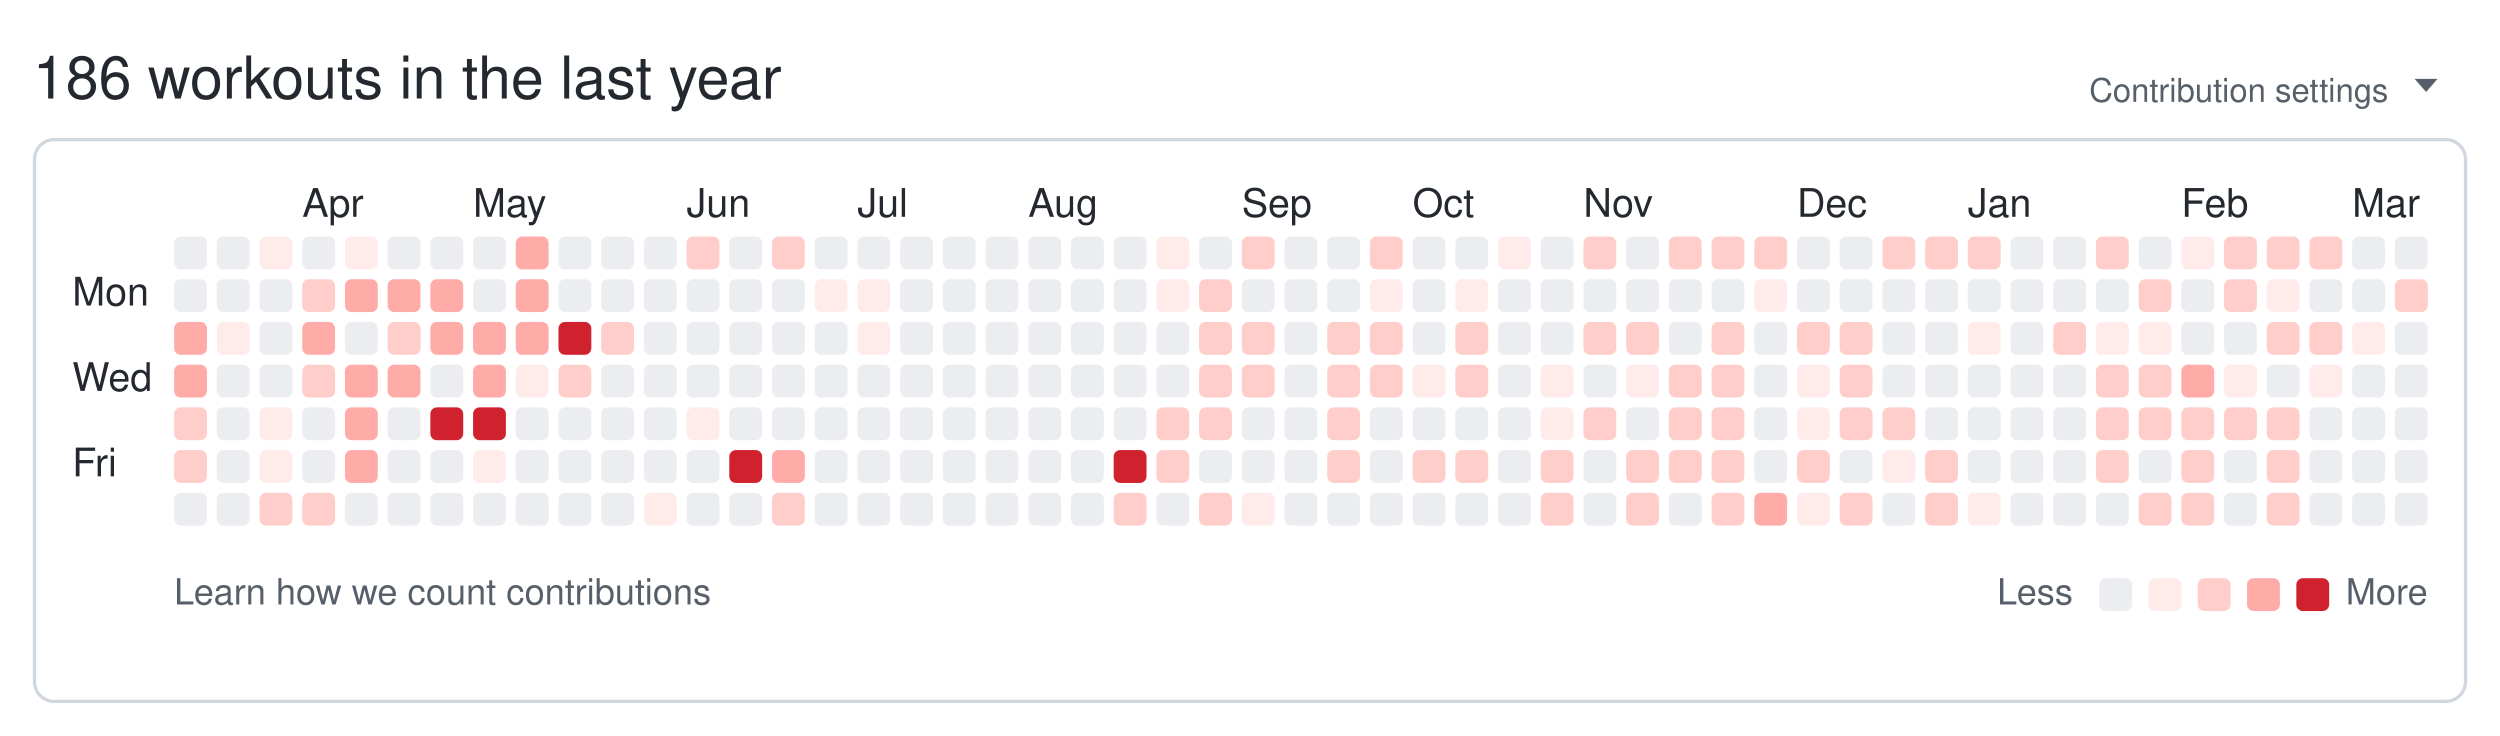
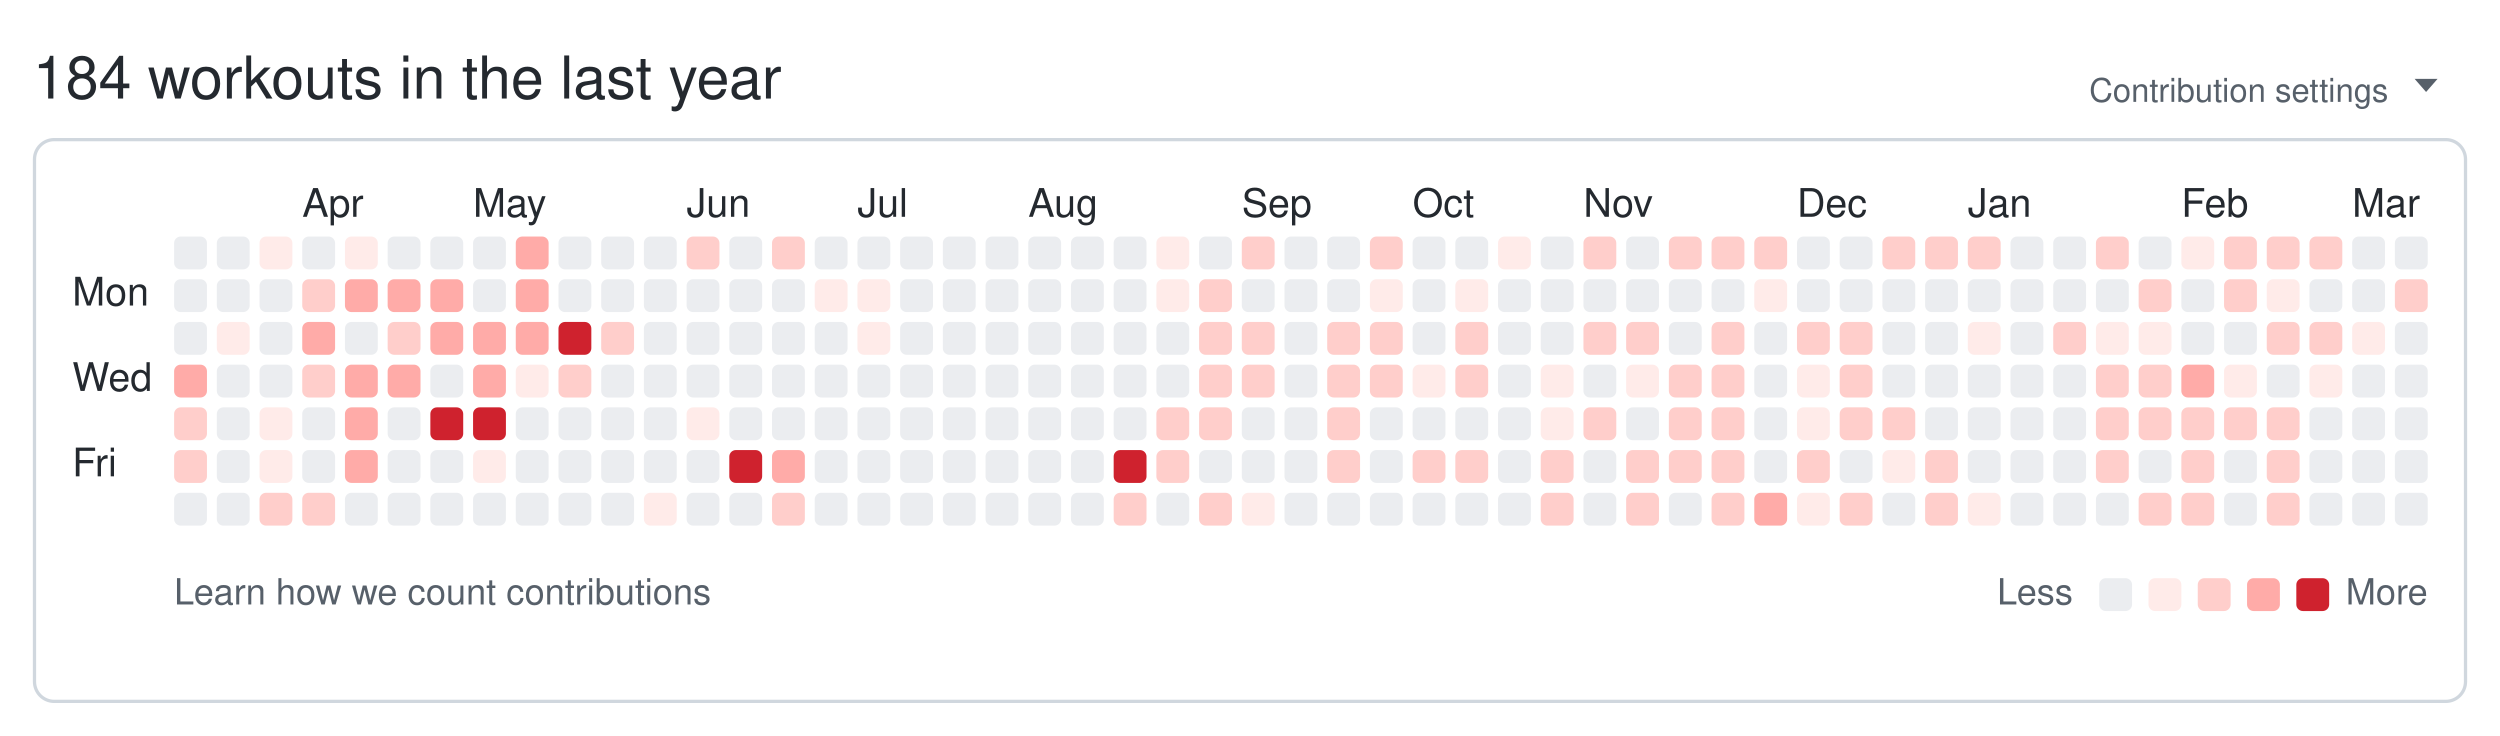
<svg xmlns="http://www.w3.org/2000/svg" width="761" height="224" viewBox="0 0 761 224" role="img" aria-labelledby="git-big-title">
-   <text class="summary" x="10" y="30" fill="#24292f" font-size="18" font-family="-apple-system,BlinkMacSystemFont,Segoe UI,Helvetica,Arial,sans-serif">186 workouts in the last year</text>
+   <text class="summary" x="10" y="30" fill="#24292f" font-size="18" font-family="-apple-system,BlinkMacSystemFont,Segoe UI,Helvetica,Arial,sans-serif">184 workouts in the last year</text>
  <text class="settings" x="727" y="31" text-anchor="end" fill="#57606a" font-size="10" font-family="-apple-system,BlinkMacSystemFont,Segoe UI,Helvetica,Arial,sans-serif">Contribution settings</text>
  <path class="settings-caret" d="M0 0h7l-3.5 4z" fill="#57606a" transform="translate(735,24)" />
  <rect class="card" x="10.5" y="42.5" width="740" height="171" rx="6" ry="6" fill="none" stroke="#d0d7de" />
  <text class="month" x="92" y="66" fill="#24292f" font-size="12" font-family="-apple-system,BlinkMacSystemFont,Segoe UI,Helvetica,Arial,sans-serif">Apr</text>
  <text class="month" x="144" y="66" fill="#24292f" font-size="12" font-family="-apple-system,BlinkMacSystemFont,Segoe UI,Helvetica,Arial,sans-serif">May</text>
  <text class="month" x="209" y="66" fill="#24292f" font-size="12" font-family="-apple-system,BlinkMacSystemFont,Segoe UI,Helvetica,Arial,sans-serif">Jun</text>
  <text class="month" x="261" y="66" fill="#24292f" font-size="12" font-family="-apple-system,BlinkMacSystemFont,Segoe UI,Helvetica,Arial,sans-serif">Jul</text>
  <text class="month" x="313" y="66" fill="#24292f" font-size="12" font-family="-apple-system,BlinkMacSystemFont,Segoe UI,Helvetica,Arial,sans-serif">Aug</text>
  <text class="month" x="378" y="66" fill="#24292f" font-size="12" font-family="-apple-system,BlinkMacSystemFont,Segoe UI,Helvetica,Arial,sans-serif">Sep</text>
  <text class="month" x="430" y="66" fill="#24292f" font-size="12" font-family="-apple-system,BlinkMacSystemFont,Segoe UI,Helvetica,Arial,sans-serif">Oct</text>
  <text class="month" x="482" y="66" fill="#24292f" font-size="12" font-family="-apple-system,BlinkMacSystemFont,Segoe UI,Helvetica,Arial,sans-serif">Nov</text>
  <text class="month" x="547" y="66" fill="#24292f" font-size="12" font-family="-apple-system,BlinkMacSystemFont,Segoe UI,Helvetica,Arial,sans-serif">Dec</text>
  <text class="month" x="599" y="66" fill="#24292f" font-size="12" font-family="-apple-system,BlinkMacSystemFont,Segoe UI,Helvetica,Arial,sans-serif">Jan</text>
  <text class="month" x="664" y="66" fill="#24292f" font-size="12" font-family="-apple-system,BlinkMacSystemFont,Segoe UI,Helvetica,Arial,sans-serif">Feb</text>
  <text class="month" x="716" y="66" fill="#24292f" font-size="12" font-family="-apple-system,BlinkMacSystemFont,Segoe UI,Helvetica,Arial,sans-serif">Mar</text>
  <text class="wday" x="22" y="93" fill="#24292f" font-size="12" font-family="-apple-system,BlinkMacSystemFont,Segoe UI,Helvetica,Arial,sans-serif">Mon</text>
  <text class="wday" x="22" y="119" fill="#24292f" font-size="12" font-family="-apple-system,BlinkMacSystemFont,Segoe UI,Helvetica,Arial,sans-serif">Wed</text>
  <text class="wday" x="22" y="145" fill="#24292f" font-size="12" font-family="-apple-system,BlinkMacSystemFont,Segoe UI,Helvetica,Arial,sans-serif">Fri</text>
  <g>
    <rect class="day" width="10" height="10" x="53" y="72" rx="2" ry="2" data-date="2025-03-09" data-level="0" fill="#ebedf0" />
    <rect class="day" width="10" height="10" x="53" y="85" rx="2" ry="2" data-date="2025-03-10" data-level="0" fill="#ebedf0" />
-     <rect class="day" width="10" height="10" x="53" y="98" rx="2" ry="2" data-date="2025-03-11" data-level="3" fill="#ffaba8" />
+     <rect class="day" width="10" height="10" x="53" y="98" rx="2" ry="2" data-date="2025-03-11" data-level="0" fill="#ebedf0" />
    <rect class="day" width="10" height="10" x="53" y="111" rx="2" ry="2" data-date="2025-03-12" data-level="3" fill="#ffaba8" />
    <rect class="day" width="10" height="10" x="53" y="124" rx="2" ry="2" data-date="2025-03-13" data-level="2" fill="#ffcecb" />
    <rect class="day" width="10" height="10" x="53" y="137" rx="2" ry="2" data-date="2025-03-14" data-level="2" fill="#ffcecb" />
    <rect class="day" width="10" height="10" x="53" y="150" rx="2" ry="2" data-date="2025-03-15" data-level="0" fill="#ebedf0" />
    <rect class="day" width="10" height="10" x="66" y="72" rx="2" ry="2" data-date="2025-03-16" data-level="0" fill="#ebedf0" />
    <rect class="day" width="10" height="10" x="66" y="85" rx="2" ry="2" data-date="2025-03-17" data-level="0" fill="#ebedf0" />
    <rect class="day" width="10" height="10" x="66" y="98" rx="2" ry="2" data-date="2025-03-18" data-level="1" fill="#ffebe9" />
    <rect class="day" width="10" height="10" x="66" y="111" rx="2" ry="2" data-date="2025-03-19" data-level="0" fill="#ebedf0" />
    <rect class="day" width="10" height="10" x="66" y="124" rx="2" ry="2" data-date="2025-03-20" data-level="0" fill="#ebedf0" />
    <rect class="day" width="10" height="10" x="66" y="137" rx="2" ry="2" data-date="2025-03-21" data-level="0" fill="#ebedf0" />
    <rect class="day" width="10" height="10" x="66" y="150" rx="2" ry="2" data-date="2025-03-22" data-level="0" fill="#ebedf0" />
    <rect class="day" width="10" height="10" x="79" y="72" rx="2" ry="2" data-date="2025-03-23" data-level="1" fill="#ffebe9" />
    <rect class="day" width="10" height="10" x="79" y="85" rx="2" ry="2" data-date="2025-03-24" data-level="0" fill="#ebedf0" />
    <rect class="day" width="10" height="10" x="79" y="98" rx="2" ry="2" data-date="2025-03-25" data-level="0" fill="#ebedf0" />
    <rect class="day" width="10" height="10" x="79" y="111" rx="2" ry="2" data-date="2025-03-26" data-level="0" fill="#ebedf0" />
    <rect class="day" width="10" height="10" x="79" y="124" rx="2" ry="2" data-date="2025-03-27" data-level="1" fill="#ffebe9" />
    <rect class="day" width="10" height="10" x="79" y="137" rx="2" ry="2" data-date="2025-03-28" data-level="1" fill="#ffebe9" />
    <rect class="day" width="10" height="10" x="79" y="150" rx="2" ry="2" data-date="2025-03-29" data-level="2" fill="#ffcecb" />
    <rect class="day" width="10" height="10" x="92" y="72" rx="2" ry="2" data-date="2025-03-30" data-level="0" fill="#ebedf0" />
    <rect class="day" width="10" height="10" x="92" y="85" rx="2" ry="2" data-date="2025-03-31" data-level="2" fill="#ffcecb" />
    <rect class="day" width="10" height="10" x="92" y="98" rx="2" ry="2" data-date="2025-04-01" data-level="3" fill="#ffaba8" />
    <rect class="day" width="10" height="10" x="92" y="111" rx="2" ry="2" data-date="2025-04-02" data-level="2" fill="#ffcecb" />
    <rect class="day" width="10" height="10" x="92" y="124" rx="2" ry="2" data-date="2025-04-03" data-level="0" fill="#ebedf0" />
    <rect class="day" width="10" height="10" x="92" y="137" rx="2" ry="2" data-date="2025-04-04" data-level="0" fill="#ebedf0" />
    <rect class="day" width="10" height="10" x="92" y="150" rx="2" ry="2" data-date="2025-04-05" data-level="2" fill="#ffcecb" />
    <rect class="day" width="10" height="10" x="105" y="72" rx="2" ry="2" data-date="2025-04-06" data-level="1" fill="#ffebe9" />
    <rect class="day" width="10" height="10" x="105" y="85" rx="2" ry="2" data-date="2025-04-07" data-level="3" fill="#ffaba8" />
    <rect class="day" width="10" height="10" x="105" y="98" rx="2" ry="2" data-date="2025-04-08" data-level="0" fill="#ebedf0" />
    <rect class="day" width="10" height="10" x="105" y="111" rx="2" ry="2" data-date="2025-04-09" data-level="3" fill="#ffaba8" />
    <rect class="day" width="10" height="10" x="105" y="124" rx="2" ry="2" data-date="2025-04-10" data-level="3" fill="#ffaba8" />
    <rect class="day" width="10" height="10" x="105" y="137" rx="2" ry="2" data-date="2025-04-11" data-level="3" fill="#ffaba8" />
    <rect class="day" width="10" height="10" x="105" y="150" rx="2" ry="2" data-date="2025-04-12" data-level="0" fill="#ebedf0" />
    <rect class="day" width="10" height="10" x="118" y="72" rx="2" ry="2" data-date="2025-04-13" data-level="0" fill="#ebedf0" />
    <rect class="day" width="10" height="10" x="118" y="85" rx="2" ry="2" data-date="2025-04-14" data-level="3" fill="#ffaba8" />
    <rect class="day" width="10" height="10" x="118" y="98" rx="2" ry="2" data-date="2025-04-15" data-level="2" fill="#ffcecb" />
    <rect class="day" width="10" height="10" x="118" y="111" rx="2" ry="2" data-date="2025-04-16" data-level="3" fill="#ffaba8" />
    <rect class="day" width="10" height="10" x="118" y="124" rx="2" ry="2" data-date="2025-04-17" data-level="0" fill="#ebedf0" />
    <rect class="day" width="10" height="10" x="118" y="137" rx="2" ry="2" data-date="2025-04-18" data-level="0" fill="#ebedf0" />
    <rect class="day" width="10" height="10" x="118" y="150" rx="2" ry="2" data-date="2025-04-19" data-level="0" fill="#ebedf0" />
    <rect class="day" width="10" height="10" x="131" y="72" rx="2" ry="2" data-date="2025-04-20" data-level="0" fill="#ebedf0" />
    <rect class="day" width="10" height="10" x="131" y="85" rx="2" ry="2" data-date="2025-04-21" data-level="3" fill="#ffaba8" />
    <rect class="day" width="10" height="10" x="131" y="98" rx="2" ry="2" data-date="2025-04-22" data-level="3" fill="#ffaba8" />
    <rect class="day" width="10" height="10" x="131" y="111" rx="2" ry="2" data-date="2025-04-23" data-level="0" fill="#ebedf0" />
    <rect class="day" width="10" height="10" x="131" y="124" rx="2" ry="2" data-date="2025-04-24" data-level="4" fill="#cf222e" />
    <rect class="day" width="10" height="10" x="131" y="137" rx="2" ry="2" data-date="2025-04-25" data-level="0" fill="#ebedf0" />
    <rect class="day" width="10" height="10" x="131" y="150" rx="2" ry="2" data-date="2025-04-26" data-level="0" fill="#ebedf0" />
    <rect class="day" width="10" height="10" x="144" y="72" rx="2" ry="2" data-date="2025-04-27" data-level="0" fill="#ebedf0" />
    <rect class="day" width="10" height="10" x="144" y="85" rx="2" ry="2" data-date="2025-04-28" data-level="0" fill="#ebedf0" />
    <rect class="day" width="10" height="10" x="144" y="98" rx="2" ry="2" data-date="2025-04-29" data-level="3" fill="#ffaba8" />
    <rect class="day" width="10" height="10" x="144" y="111" rx="2" ry="2" data-date="2025-04-30" data-level="3" fill="#ffaba8" />
    <rect class="day" width="10" height="10" x="144" y="124" rx="2" ry="2" data-date="2025-05-01" data-level="4" fill="#cf222e" />
    <rect class="day" width="10" height="10" x="144" y="137" rx="2" ry="2" data-date="2025-05-02" data-level="1" fill="#ffebe9" />
    <rect class="day" width="10" height="10" x="144" y="150" rx="2" ry="2" data-date="2025-05-03" data-level="0" fill="#ebedf0" />
    <rect class="day" width="10" height="10" x="157" y="72" rx="2" ry="2" data-date="2025-05-04" data-level="3" fill="#ffaba8" />
    <rect class="day" width="10" height="10" x="157" y="85" rx="2" ry="2" data-date="2025-05-05" data-level="3" fill="#ffaba8" />
    <rect class="day" width="10" height="10" x="157" y="98" rx="2" ry="2" data-date="2025-05-06" data-level="3" fill="#ffaba8" />
    <rect class="day" width="10" height="10" x="157" y="111" rx="2" ry="2" data-date="2025-05-07" data-level="1" fill="#ffebe9" />
    <rect class="day" width="10" height="10" x="157" y="124" rx="2" ry="2" data-date="2025-05-08" data-level="0" fill="#ebedf0" />
    <rect class="day" width="10" height="10" x="157" y="137" rx="2" ry="2" data-date="2025-05-09" data-level="0" fill="#ebedf0" />
    <rect class="day" width="10" height="10" x="157" y="150" rx="2" ry="2" data-date="2025-05-10" data-level="0" fill="#ebedf0" />
    <rect class="day" width="10" height="10" x="170" y="72" rx="2" ry="2" data-date="2025-05-11" data-level="0" fill="#ebedf0" />
    <rect class="day" width="10" height="10" x="170" y="85" rx="2" ry="2" data-date="2025-05-12" data-level="0" fill="#ebedf0" />
    <rect class="day" width="10" height="10" x="170" y="98" rx="2" ry="2" data-date="2025-05-13" data-level="4" fill="#cf222e" />
    <rect class="day" width="10" height="10" x="170" y="111" rx="2" ry="2" data-date="2025-05-14" data-level="2" fill="#ffcecb" />
    <rect class="day" width="10" height="10" x="170" y="124" rx="2" ry="2" data-date="2025-05-15" data-level="0" fill="#ebedf0" />
    <rect class="day" width="10" height="10" x="170" y="137" rx="2" ry="2" data-date="2025-05-16" data-level="0" fill="#ebedf0" />
    <rect class="day" width="10" height="10" x="170" y="150" rx="2" ry="2" data-date="2025-05-17" data-level="0" fill="#ebedf0" />
    <rect class="day" width="10" height="10" x="183" y="72" rx="2" ry="2" data-date="2025-05-18" data-level="0" fill="#ebedf0" />
    <rect class="day" width="10" height="10" x="183" y="85" rx="2" ry="2" data-date="2025-05-19" data-level="0" fill="#ebedf0" />
    <rect class="day" width="10" height="10" x="183" y="98" rx="2" ry="2" data-date="2025-05-20" data-level="2" fill="#ffcecb" />
    <rect class="day" width="10" height="10" x="183" y="111" rx="2" ry="2" data-date="2025-05-21" data-level="0" fill="#ebedf0" />
    <rect class="day" width="10" height="10" x="183" y="124" rx="2" ry="2" data-date="2025-05-22" data-level="0" fill="#ebedf0" />
    <rect class="day" width="10" height="10" x="183" y="137" rx="2" ry="2" data-date="2025-05-23" data-level="0" fill="#ebedf0" />
    <rect class="day" width="10" height="10" x="183" y="150" rx="2" ry="2" data-date="2025-05-24" data-level="0" fill="#ebedf0" />
    <rect class="day" width="10" height="10" x="196" y="72" rx="2" ry="2" data-date="2025-05-25" data-level="0" fill="#ebedf0" />
    <rect class="day" width="10" height="10" x="196" y="85" rx="2" ry="2" data-date="2025-05-26" data-level="0" fill="#ebedf0" />
    <rect class="day" width="10" height="10" x="196" y="98" rx="2" ry="2" data-date="2025-05-27" data-level="0" fill="#ebedf0" />
    <rect class="day" width="10" height="10" x="196" y="111" rx="2" ry="2" data-date="2025-05-28" data-level="0" fill="#ebedf0" />
    <rect class="day" width="10" height="10" x="196" y="124" rx="2" ry="2" data-date="2025-05-29" data-level="0" fill="#ebedf0" />
    <rect class="day" width="10" height="10" x="196" y="137" rx="2" ry="2" data-date="2025-05-30" data-level="0" fill="#ebedf0" />
    <rect class="day" width="10" height="10" x="196" y="150" rx="2" ry="2" data-date="2025-05-31" data-level="1" fill="#ffebe9" />
    <rect class="day" width="10" height="10" x="209" y="72" rx="2" ry="2" data-date="2025-06-01" data-level="2" fill="#ffcecb" />
    <rect class="day" width="10" height="10" x="209" y="85" rx="2" ry="2" data-date="2025-06-02" data-level="0" fill="#ebedf0" />
    <rect class="day" width="10" height="10" x="209" y="98" rx="2" ry="2" data-date="2025-06-03" data-level="0" fill="#ebedf0" />
    <rect class="day" width="10" height="10" x="209" y="111" rx="2" ry="2" data-date="2025-06-04" data-level="0" fill="#ebedf0" />
    <rect class="day" width="10" height="10" x="209" y="124" rx="2" ry="2" data-date="2025-06-05" data-level="1" fill="#ffebe9" />
    <rect class="day" width="10" height="10" x="209" y="137" rx="2" ry="2" data-date="2025-06-06" data-level="0" fill="#ebedf0" />
    <rect class="day" width="10" height="10" x="209" y="150" rx="2" ry="2" data-date="2025-06-07" data-level="0" fill="#ebedf0" />
    <rect class="day" width="10" height="10" x="222" y="72" rx="2" ry="2" data-date="2025-06-08" data-level="0" fill="#ebedf0" />
    <rect class="day" width="10" height="10" x="222" y="85" rx="2" ry="2" data-date="2025-06-09" data-level="0" fill="#ebedf0" />
    <rect class="day" width="10" height="10" x="222" y="98" rx="2" ry="2" data-date="2025-06-10" data-level="0" fill="#ebedf0" />
    <rect class="day" width="10" height="10" x="222" y="111" rx="2" ry="2" data-date="2025-06-11" data-level="0" fill="#ebedf0" />
    <rect class="day" width="10" height="10" x="222" y="124" rx="2" ry="2" data-date="2025-06-12" data-level="0" fill="#ebedf0" />
    <rect class="day" width="10" height="10" x="222" y="137" rx="2" ry="2" data-date="2025-06-13" data-level="4" fill="#cf222e" />
    <rect class="day" width="10" height="10" x="222" y="150" rx="2" ry="2" data-date="2025-06-14" data-level="0" fill="#ebedf0" />
    <rect class="day" width="10" height="10" x="235" y="72" rx="2" ry="2" data-date="2025-06-15" data-level="2" fill="#ffcecb" />
    <rect class="day" width="10" height="10" x="235" y="85" rx="2" ry="2" data-date="2025-06-16" data-level="0" fill="#ebedf0" />
    <rect class="day" width="10" height="10" x="235" y="98" rx="2" ry="2" data-date="2025-06-17" data-level="0" fill="#ebedf0" />
    <rect class="day" width="10" height="10" x="235" y="111" rx="2" ry="2" data-date="2025-06-18" data-level="0" fill="#ebedf0" />
    <rect class="day" width="10" height="10" x="235" y="124" rx="2" ry="2" data-date="2025-06-19" data-level="0" fill="#ebedf0" />
    <rect class="day" width="10" height="10" x="235" y="137" rx="2" ry="2" data-date="2025-06-20" data-level="3" fill="#ffaba8" />
    <rect class="day" width="10" height="10" x="235" y="150" rx="2" ry="2" data-date="2025-06-21" data-level="2" fill="#ffcecb" />
    <rect class="day" width="10" height="10" x="248" y="72" rx="2" ry="2" data-date="2025-06-22" data-level="0" fill="#ebedf0" />
    <rect class="day" width="10" height="10" x="248" y="85" rx="2" ry="2" data-date="2025-06-23" data-level="1" fill="#ffebe9" />
    <rect class="day" width="10" height="10" x="248" y="98" rx="2" ry="2" data-date="2025-06-24" data-level="0" fill="#ebedf0" />
    <rect class="day" width="10" height="10" x="248" y="111" rx="2" ry="2" data-date="2025-06-25" data-level="0" fill="#ebedf0" />
    <rect class="day" width="10" height="10" x="248" y="124" rx="2" ry="2" data-date="2025-06-26" data-level="0" fill="#ebedf0" />
    <rect class="day" width="10" height="10" x="248" y="137" rx="2" ry="2" data-date="2025-06-27" data-level="0" fill="#ebedf0" />
    <rect class="day" width="10" height="10" x="248" y="150" rx="2" ry="2" data-date="2025-06-28" data-level="0" fill="#ebedf0" />
    <rect class="day" width="10" height="10" x="261" y="72" rx="2" ry="2" data-date="2025-06-29" data-level="0" fill="#ebedf0" />
    <rect class="day" width="10" height="10" x="261" y="85" rx="2" ry="2" data-date="2025-06-30" data-level="1" fill="#ffebe9" />
    <rect class="day" width="10" height="10" x="261" y="98" rx="2" ry="2" data-date="2025-07-01" data-level="1" fill="#ffebe9" />
    <rect class="day" width="10" height="10" x="261" y="111" rx="2" ry="2" data-date="2025-07-02" data-level="0" fill="#ebedf0" />
    <rect class="day" width="10" height="10" x="261" y="124" rx="2" ry="2" data-date="2025-07-03" data-level="0" fill="#ebedf0" />
    <rect class="day" width="10" height="10" x="261" y="137" rx="2" ry="2" data-date="2025-07-04" data-level="0" fill="#ebedf0" />
    <rect class="day" width="10" height="10" x="261" y="150" rx="2" ry="2" data-date="2025-07-05" data-level="0" fill="#ebedf0" />
    <rect class="day" width="10" height="10" x="274" y="72" rx="2" ry="2" data-date="2025-07-06" data-level="0" fill="#ebedf0" />
    <rect class="day" width="10" height="10" x="274" y="85" rx="2" ry="2" data-date="2025-07-07" data-level="0" fill="#ebedf0" />
    <rect class="day" width="10" height="10" x="274" y="98" rx="2" ry="2" data-date="2025-07-08" data-level="0" fill="#ebedf0" />
    <rect class="day" width="10" height="10" x="274" y="111" rx="2" ry="2" data-date="2025-07-09" data-level="0" fill="#ebedf0" />
    <rect class="day" width="10" height="10" x="274" y="124" rx="2" ry="2" data-date="2025-07-10" data-level="0" fill="#ebedf0" />
    <rect class="day" width="10" height="10" x="274" y="137" rx="2" ry="2" data-date="2025-07-11" data-level="0" fill="#ebedf0" />
    <rect class="day" width="10" height="10" x="274" y="150" rx="2" ry="2" data-date="2025-07-12" data-level="0" fill="#ebedf0" />
    <rect class="day" width="10" height="10" x="287" y="72" rx="2" ry="2" data-date="2025-07-13" data-level="0" fill="#ebedf0" />
    <rect class="day" width="10" height="10" x="287" y="85" rx="2" ry="2" data-date="2025-07-14" data-level="0" fill="#ebedf0" />
    <rect class="day" width="10" height="10" x="287" y="98" rx="2" ry="2" data-date="2025-07-15" data-level="0" fill="#ebedf0" />
    <rect class="day" width="10" height="10" x="287" y="111" rx="2" ry="2" data-date="2025-07-16" data-level="0" fill="#ebedf0" />
    <rect class="day" width="10" height="10" x="287" y="124" rx="2" ry="2" data-date="2025-07-17" data-level="0" fill="#ebedf0" />
    <rect class="day" width="10" height="10" x="287" y="137" rx="2" ry="2" data-date="2025-07-18" data-level="0" fill="#ebedf0" />
    <rect class="day" width="10" height="10" x="287" y="150" rx="2" ry="2" data-date="2025-07-19" data-level="0" fill="#ebedf0" />
    <rect class="day" width="10" height="10" x="300" y="72" rx="2" ry="2" data-date="2025-07-20" data-level="0" fill="#ebedf0" />
    <rect class="day" width="10" height="10" x="300" y="85" rx="2" ry="2" data-date="2025-07-21" data-level="0" fill="#ebedf0" />
    <rect class="day" width="10" height="10" x="300" y="98" rx="2" ry="2" data-date="2025-07-22" data-level="0" fill="#ebedf0" />
    <rect class="day" width="10" height="10" x="300" y="111" rx="2" ry="2" data-date="2025-07-23" data-level="0" fill="#ebedf0" />
    <rect class="day" width="10" height="10" x="300" y="124" rx="2" ry="2" data-date="2025-07-24" data-level="0" fill="#ebedf0" />
    <rect class="day" width="10" height="10" x="300" y="137" rx="2" ry="2" data-date="2025-07-25" data-level="0" fill="#ebedf0" />
    <rect class="day" width="10" height="10" x="300" y="150" rx="2" ry="2" data-date="2025-07-26" data-level="0" fill="#ebedf0" />
    <rect class="day" width="10" height="10" x="313" y="72" rx="2" ry="2" data-date="2025-07-27" data-level="0" fill="#ebedf0" />
    <rect class="day" width="10" height="10" x="313" y="85" rx="2" ry="2" data-date="2025-07-28" data-level="0" fill="#ebedf0" />
    <rect class="day" width="10" height="10" x="313" y="98" rx="2" ry="2" data-date="2025-07-29" data-level="0" fill="#ebedf0" />
    <rect class="day" width="10" height="10" x="313" y="111" rx="2" ry="2" data-date="2025-07-30" data-level="0" fill="#ebedf0" />
    <rect class="day" width="10" height="10" x="313" y="124" rx="2" ry="2" data-date="2025-07-31" data-level="0" fill="#ebedf0" />
    <rect class="day" width="10" height="10" x="313" y="137" rx="2" ry="2" data-date="2025-08-01" data-level="0" fill="#ebedf0" />
    <rect class="day" width="10" height="10" x="313" y="150" rx="2" ry="2" data-date="2025-08-02" data-level="0" fill="#ebedf0" />
    <rect class="day" width="10" height="10" x="326" y="72" rx="2" ry="2" data-date="2025-08-03" data-level="0" fill="#ebedf0" />
    <rect class="day" width="10" height="10" x="326" y="85" rx="2" ry="2" data-date="2025-08-04" data-level="0" fill="#ebedf0" />
    <rect class="day" width="10" height="10" x="326" y="98" rx="2" ry="2" data-date="2025-08-05" data-level="0" fill="#ebedf0" />
    <rect class="day" width="10" height="10" x="326" y="111" rx="2" ry="2" data-date="2025-08-06" data-level="0" fill="#ebedf0" />
    <rect class="day" width="10" height="10" x="326" y="124" rx="2" ry="2" data-date="2025-08-07" data-level="0" fill="#ebedf0" />
    <rect class="day" width="10" height="10" x="326" y="137" rx="2" ry="2" data-date="2025-08-08" data-level="0" fill="#ebedf0" />
    <rect class="day" width="10" height="10" x="326" y="150" rx="2" ry="2" data-date="2025-08-09" data-level="0" fill="#ebedf0" />
    <rect class="day" width="10" height="10" x="339" y="72" rx="2" ry="2" data-date="2025-08-10" data-level="0" fill="#ebedf0" />
    <rect class="day" width="10" height="10" x="339" y="85" rx="2" ry="2" data-date="2025-08-11" data-level="0" fill="#ebedf0" />
    <rect class="day" width="10" height="10" x="339" y="98" rx="2" ry="2" data-date="2025-08-12" data-level="0" fill="#ebedf0" />
    <rect class="day" width="10" height="10" x="339" y="111" rx="2" ry="2" data-date="2025-08-13" data-level="0" fill="#ebedf0" />
    <rect class="day" width="10" height="10" x="339" y="124" rx="2" ry="2" data-date="2025-08-14" data-level="0" fill="#ebedf0" />
    <rect class="day" width="10" height="10" x="339" y="137" rx="2" ry="2" data-date="2025-08-15" data-level="4" fill="#cf222e" />
    <rect class="day" width="10" height="10" x="339" y="150" rx="2" ry="2" data-date="2025-08-16" data-level="2" fill="#ffcecb" />
    <rect class="day" width="10" height="10" x="352" y="72" rx="2" ry="2" data-date="2025-08-17" data-level="1" fill="#ffebe9" />
    <rect class="day" width="10" height="10" x="352" y="85" rx="2" ry="2" data-date="2025-08-18" data-level="1" fill="#ffebe9" />
    <rect class="day" width="10" height="10" x="352" y="98" rx="2" ry="2" data-date="2025-08-19" data-level="0" fill="#ebedf0" />
    <rect class="day" width="10" height="10" x="352" y="111" rx="2" ry="2" data-date="2025-08-20" data-level="0" fill="#ebedf0" />
    <rect class="day" width="10" height="10" x="352" y="124" rx="2" ry="2" data-date="2025-08-21" data-level="2" fill="#ffcecb" />
    <rect class="day" width="10" height="10" x="352" y="137" rx="2" ry="2" data-date="2025-08-22" data-level="2" fill="#ffcecb" />
    <rect class="day" width="10" height="10" x="352" y="150" rx="2" ry="2" data-date="2025-08-23" data-level="0" fill="#ebedf0" />
    <rect class="day" width="10" height="10" x="365" y="72" rx="2" ry="2" data-date="2025-08-24" data-level="0" fill="#ebedf0" />
    <rect class="day" width="10" height="10" x="365" y="85" rx="2" ry="2" data-date="2025-08-25" data-level="2" fill="#ffcecb" />
    <rect class="day" width="10" height="10" x="365" y="98" rx="2" ry="2" data-date="2025-08-26" data-level="2" fill="#ffcecb" />
    <rect class="day" width="10" height="10" x="365" y="111" rx="2" ry="2" data-date="2025-08-27" data-level="2" fill="#ffcecb" />
    <rect class="day" width="10" height="10" x="365" y="124" rx="2" ry="2" data-date="2025-08-28" data-level="2" fill="#ffcecb" />
    <rect class="day" width="10" height="10" x="365" y="137" rx="2" ry="2" data-date="2025-08-29" data-level="0" fill="#ebedf0" />
    <rect class="day" width="10" height="10" x="365" y="150" rx="2" ry="2" data-date="2025-08-30" data-level="2" fill="#ffcecb" />
    <rect class="day" width="10" height="10" x="378" y="72" rx="2" ry="2" data-date="2025-08-31" data-level="2" fill="#ffcecb" />
    <rect class="day" width="10" height="10" x="378" y="85" rx="2" ry="2" data-date="2025-09-01" data-level="0" fill="#ebedf0" />
    <rect class="day" width="10" height="10" x="378" y="98" rx="2" ry="2" data-date="2025-09-02" data-level="2" fill="#ffcecb" />
    <rect class="day" width="10" height="10" x="378" y="111" rx="2" ry="2" data-date="2025-09-03" data-level="2" fill="#ffcecb" />
    <rect class="day" width="10" height="10" x="378" y="124" rx="2" ry="2" data-date="2025-09-04" data-level="0" fill="#ebedf0" />
    <rect class="day" width="10" height="10" x="378" y="137" rx="2" ry="2" data-date="2025-09-05" data-level="0" fill="#ebedf0" />
    <rect class="day" width="10" height="10" x="378" y="150" rx="2" ry="2" data-date="2025-09-06" data-level="1" fill="#ffebe9" />
    <rect class="day" width="10" height="10" x="391" y="72" rx="2" ry="2" data-date="2025-09-07" data-level="0" fill="#ebedf0" />
    <rect class="day" width="10" height="10" x="391" y="85" rx="2" ry="2" data-date="2025-09-08" data-level="0" fill="#ebedf0" />
    <rect class="day" width="10" height="10" x="391" y="98" rx="2" ry="2" data-date="2025-09-09" data-level="0" fill="#ebedf0" />
    <rect class="day" width="10" height="10" x="391" y="111" rx="2" ry="2" data-date="2025-09-10" data-level="0" fill="#ebedf0" />
    <rect class="day" width="10" height="10" x="391" y="124" rx="2" ry="2" data-date="2025-09-11" data-level="0" fill="#ebedf0" />
    <rect class="day" width="10" height="10" x="391" y="137" rx="2" ry="2" data-date="2025-09-12" data-level="0" fill="#ebedf0" />
    <rect class="day" width="10" height="10" x="391" y="150" rx="2" ry="2" data-date="2025-09-13" data-level="0" fill="#ebedf0" />
    <rect class="day" width="10" height="10" x="404" y="72" rx="2" ry="2" data-date="2025-09-14" data-level="0" fill="#ebedf0" />
    <rect class="day" width="10" height="10" x="404" y="85" rx="2" ry="2" data-date="2025-09-15" data-level="0" fill="#ebedf0" />
    <rect class="day" width="10" height="10" x="404" y="98" rx="2" ry="2" data-date="2025-09-16" data-level="2" fill="#ffcecb" />
    <rect class="day" width="10" height="10" x="404" y="111" rx="2" ry="2" data-date="2025-09-17" data-level="2" fill="#ffcecb" />
    <rect class="day" width="10" height="10" x="404" y="124" rx="2" ry="2" data-date="2025-09-18" data-level="2" fill="#ffcecb" />
    <rect class="day" width="10" height="10" x="404" y="137" rx="2" ry="2" data-date="2025-09-19" data-level="2" fill="#ffcecb" />
    <rect class="day" width="10" height="10" x="404" y="150" rx="2" ry="2" data-date="2025-09-20" data-level="0" fill="#ebedf0" />
    <rect class="day" width="10" height="10" x="417" y="72" rx="2" ry="2" data-date="2025-09-21" data-level="2" fill="#ffcecb" />
    <rect class="day" width="10" height="10" x="417" y="85" rx="2" ry="2" data-date="2025-09-22" data-level="1" fill="#ffebe9" />
    <rect class="day" width="10" height="10" x="417" y="98" rx="2" ry="2" data-date="2025-09-23" data-level="2" fill="#ffcecb" />
    <rect class="day" width="10" height="10" x="417" y="111" rx="2" ry="2" data-date="2025-09-24" data-level="2" fill="#ffcecb" />
    <rect class="day" width="10" height="10" x="417" y="124" rx="2" ry="2" data-date="2025-09-25" data-level="0" fill="#ebedf0" />
    <rect class="day" width="10" height="10" x="417" y="137" rx="2" ry="2" data-date="2025-09-26" data-level="0" fill="#ebedf0" />
    <rect class="day" width="10" height="10" x="417" y="150" rx="2" ry="2" data-date="2025-09-27" data-level="0" fill="#ebedf0" />
    <rect class="day" width="10" height="10" x="430" y="72" rx="2" ry="2" data-date="2025-09-28" data-level="0" fill="#ebedf0" />
    <rect class="day" width="10" height="10" x="430" y="85" rx="2" ry="2" data-date="2025-09-29" data-level="0" fill="#ebedf0" />
    <rect class="day" width="10" height="10" x="430" y="98" rx="2" ry="2" data-date="2025-09-30" data-level="0" fill="#ebedf0" />
    <rect class="day" width="10" height="10" x="430" y="111" rx="2" ry="2" data-date="2025-10-01" data-level="1" fill="#ffebe9" />
    <rect class="day" width="10" height="10" x="430" y="124" rx="2" ry="2" data-date="2025-10-02" data-level="0" fill="#ebedf0" />
    <rect class="day" width="10" height="10" x="430" y="137" rx="2" ry="2" data-date="2025-10-03" data-level="2" fill="#ffcecb" />
    <rect class="day" width="10" height="10" x="430" y="150" rx="2" ry="2" data-date="2025-10-04" data-level="0" fill="#ebedf0" />
    <rect class="day" width="10" height="10" x="443" y="72" rx="2" ry="2" data-date="2025-10-05" data-level="0" fill="#ebedf0" />
    <rect class="day" width="10" height="10" x="443" y="85" rx="2" ry="2" data-date="2025-10-06" data-level="1" fill="#ffebe9" />
    <rect class="day" width="10" height="10" x="443" y="98" rx="2" ry="2" data-date="2025-10-07" data-level="2" fill="#ffcecb" />
    <rect class="day" width="10" height="10" x="443" y="111" rx="2" ry="2" data-date="2025-10-08" data-level="2" fill="#ffcecb" />
    <rect class="day" width="10" height="10" x="443" y="124" rx="2" ry="2" data-date="2025-10-09" data-level="0" fill="#ebedf0" />
    <rect class="day" width="10" height="10" x="443" y="137" rx="2" ry="2" data-date="2025-10-10" data-level="2" fill="#ffcecb" />
    <rect class="day" width="10" height="10" x="443" y="150" rx="2" ry="2" data-date="2025-10-11" data-level="0" fill="#ebedf0" />
    <rect class="day" width="10" height="10" x="456" y="72" rx="2" ry="2" data-date="2025-10-12" data-level="1" fill="#ffebe9" />
    <rect class="day" width="10" height="10" x="456" y="85" rx="2" ry="2" data-date="2025-10-13" data-level="0" fill="#ebedf0" />
    <rect class="day" width="10" height="10" x="456" y="98" rx="2" ry="2" data-date="2025-10-14" data-level="0" fill="#ebedf0" />
    <rect class="day" width="10" height="10" x="456" y="111" rx="2" ry="2" data-date="2025-10-15" data-level="0" fill="#ebedf0" />
    <rect class="day" width="10" height="10" x="456" y="124" rx="2" ry="2" data-date="2025-10-16" data-level="0" fill="#ebedf0" />
    <rect class="day" width="10" height="10" x="456" y="137" rx="2" ry="2" data-date="2025-10-17" data-level="0" fill="#ebedf0" />
    <rect class="day" width="10" height="10" x="456" y="150" rx="2" ry="2" data-date="2025-10-18" data-level="0" fill="#ebedf0" />
    <rect class="day" width="10" height="10" x="469" y="72" rx="2" ry="2" data-date="2025-10-19" data-level="0" fill="#ebedf0" />
    <rect class="day" width="10" height="10" x="469" y="85" rx="2" ry="2" data-date="2025-10-20" data-level="0" fill="#ebedf0" />
    <rect class="day" width="10" height="10" x="469" y="98" rx="2" ry="2" data-date="2025-10-21" data-level="0" fill="#ebedf0" />
    <rect class="day" width="10" height="10" x="469" y="111" rx="2" ry="2" data-date="2025-10-22" data-level="1" fill="#ffebe9" />
    <rect class="day" width="10" height="10" x="469" y="124" rx="2" ry="2" data-date="2025-10-23" data-level="1" fill="#ffebe9" />
    <rect class="day" width="10" height="10" x="469" y="137" rx="2" ry="2" data-date="2025-10-24" data-level="2" fill="#ffcecb" />
    <rect class="day" width="10" height="10" x="469" y="150" rx="2" ry="2" data-date="2025-10-25" data-level="2" fill="#ffcecb" />
    <rect class="day" width="10" height="10" x="482" y="72" rx="2" ry="2" data-date="2025-10-26" data-level="2" fill="#ffcecb" />
    <rect class="day" width="10" height="10" x="482" y="85" rx="2" ry="2" data-date="2025-10-27" data-level="0" fill="#ebedf0" />
    <rect class="day" width="10" height="10" x="482" y="98" rx="2" ry="2" data-date="2025-10-28" data-level="2" fill="#ffcecb" />
    <rect class="day" width="10" height="10" x="482" y="111" rx="2" ry="2" data-date="2025-10-29" data-level="0" fill="#ebedf0" />
    <rect class="day" width="10" height="10" x="482" y="124" rx="2" ry="2" data-date="2025-10-30" data-level="2" fill="#ffcecb" />
    <rect class="day" width="10" height="10" x="482" y="137" rx="2" ry="2" data-date="2025-10-31" data-level="0" fill="#ebedf0" />
    <rect class="day" width="10" height="10" x="482" y="150" rx="2" ry="2" data-date="2025-11-01" data-level="0" fill="#ebedf0" />
    <rect class="day" width="10" height="10" x="495" y="72" rx="2" ry="2" data-date="2025-11-02" data-level="0" fill="#ebedf0" />
    <rect class="day" width="10" height="10" x="495" y="85" rx="2" ry="2" data-date="2025-11-03" data-level="0" fill="#ebedf0" />
    <rect class="day" width="10" height="10" x="495" y="98" rx="2" ry="2" data-date="2025-11-04" data-level="2" fill="#ffcecb" />
    <rect class="day" width="10" height="10" x="495" y="111" rx="2" ry="2" data-date="2025-11-05" data-level="1" fill="#ffebe9" />
    <rect class="day" width="10" height="10" x="495" y="124" rx="2" ry="2" data-date="2025-11-06" data-level="0" fill="#ebedf0" />
    <rect class="day" width="10" height="10" x="495" y="137" rx="2" ry="2" data-date="2025-11-07" data-level="2" fill="#ffcecb" />
    <rect class="day" width="10" height="10" x="495" y="150" rx="2" ry="2" data-date="2025-11-08" data-level="2" fill="#ffcecb" />
    <rect class="day" width="10" height="10" x="508" y="72" rx="2" ry="2" data-date="2025-11-09" data-level="2" fill="#ffcecb" />
    <rect class="day" width="10" height="10" x="508" y="85" rx="2" ry="2" data-date="2025-11-10" data-level="0" fill="#ebedf0" />
    <rect class="day" width="10" height="10" x="508" y="98" rx="2" ry="2" data-date="2025-11-11" data-level="0" fill="#ebedf0" />
    <rect class="day" width="10" height="10" x="508" y="111" rx="2" ry="2" data-date="2025-11-12" data-level="2" fill="#ffcecb" />
    <rect class="day" width="10" height="10" x="508" y="124" rx="2" ry="2" data-date="2025-11-13" data-level="2" fill="#ffcecb" />
    <rect class="day" width="10" height="10" x="508" y="137" rx="2" ry="2" data-date="2025-11-14" data-level="2" fill="#ffcecb" />
    <rect class="day" width="10" height="10" x="508" y="150" rx="2" ry="2" data-date="2025-11-15" data-level="0" fill="#ebedf0" />
    <rect class="day" width="10" height="10" x="521" y="72" rx="2" ry="2" data-date="2025-11-16" data-level="2" fill="#ffcecb" />
    <rect class="day" width="10" height="10" x="521" y="85" rx="2" ry="2" data-date="2025-11-17" data-level="0" fill="#ebedf0" />
    <rect class="day" width="10" height="10" x="521" y="98" rx="2" ry="2" data-date="2025-11-18" data-level="2" fill="#ffcecb" />
    <rect class="day" width="10" height="10" x="521" y="111" rx="2" ry="2" data-date="2025-11-19" data-level="2" fill="#ffcecb" />
    <rect class="day" width="10" height="10" x="521" y="124" rx="2" ry="2" data-date="2025-11-20" data-level="2" fill="#ffcecb" />
    <rect class="day" width="10" height="10" x="521" y="137" rx="2" ry="2" data-date="2025-11-21" data-level="2" fill="#ffcecb" />
    <rect class="day" width="10" height="10" x="521" y="150" rx="2" ry="2" data-date="2025-11-22" data-level="2" fill="#ffcecb" />
    <rect class="day" width="10" height="10" x="534" y="72" rx="2" ry="2" data-date="2025-11-23" data-level="2" fill="#ffcecb" />
    <rect class="day" width="10" height="10" x="534" y="85" rx="2" ry="2" data-date="2025-11-24" data-level="1" fill="#ffebe9" />
    <rect class="day" width="10" height="10" x="534" y="98" rx="2" ry="2" data-date="2025-11-25" data-level="0" fill="#ebedf0" />
    <rect class="day" width="10" height="10" x="534" y="111" rx="2" ry="2" data-date="2025-11-26" data-level="0" fill="#ebedf0" />
    <rect class="day" width="10" height="10" x="534" y="124" rx="2" ry="2" data-date="2025-11-27" data-level="0" fill="#ebedf0" />
    <rect class="day" width="10" height="10" x="534" y="137" rx="2" ry="2" data-date="2025-11-28" data-level="0" fill="#ebedf0" />
    <rect class="day" width="10" height="10" x="534" y="150" rx="2" ry="2" data-date="2025-11-29" data-level="3" fill="#ffaba8" />
    <rect class="day" width="10" height="10" x="547" y="72" rx="2" ry="2" data-date="2025-11-30" data-level="0" fill="#ebedf0" />
    <rect class="day" width="10" height="10" x="547" y="85" rx="2" ry="2" data-date="2025-12-01" data-level="0" fill="#ebedf0" />
    <rect class="day" width="10" height="10" x="547" y="98" rx="2" ry="2" data-date="2025-12-02" data-level="2" fill="#ffcecb" />
    <rect class="day" width="10" height="10" x="547" y="111" rx="2" ry="2" data-date="2025-12-03" data-level="1" fill="#ffebe9" />
    <rect class="day" width="10" height="10" x="547" y="124" rx="2" ry="2" data-date="2025-12-04" data-level="1" fill="#ffebe9" />
    <rect class="day" width="10" height="10" x="547" y="137" rx="2" ry="2" data-date="2025-12-05" data-level="2" fill="#ffcecb" />
    <rect class="day" width="10" height="10" x="547" y="150" rx="2" ry="2" data-date="2025-12-06" data-level="1" fill="#ffebe9" />
    <rect class="day" width="10" height="10" x="560" y="72" rx="2" ry="2" data-date="2025-12-07" data-level="0" fill="#ebedf0" />
    <rect class="day" width="10" height="10" x="560" y="85" rx="2" ry="2" data-date="2025-12-08" data-level="0" fill="#ebedf0" />
    <rect class="day" width="10" height="10" x="560" y="98" rx="2" ry="2" data-date="2025-12-09" data-level="2" fill="#ffcecb" />
    <rect class="day" width="10" height="10" x="560" y="111" rx="2" ry="2" data-date="2025-12-10" data-level="2" fill="#ffcecb" />
    <rect class="day" width="10" height="10" x="560" y="124" rx="2" ry="2" data-date="2025-12-11" data-level="2" fill="#ffcecb" />
    <rect class="day" width="10" height="10" x="560" y="137" rx="2" ry="2" data-date="2025-12-12" data-level="0" fill="#ebedf0" />
    <rect class="day" width="10" height="10" x="560" y="150" rx="2" ry="2" data-date="2025-12-13" data-level="2" fill="#ffcecb" />
    <rect class="day" width="10" height="10" x="573" y="72" rx="2" ry="2" data-date="2025-12-14" data-level="2" fill="#ffcecb" />
    <rect class="day" width="10" height="10" x="573" y="85" rx="2" ry="2" data-date="2025-12-15" data-level="0" fill="#ebedf0" />
    <rect class="day" width="10" height="10" x="573" y="98" rx="2" ry="2" data-date="2025-12-16" data-level="0" fill="#ebedf0" />
    <rect class="day" width="10" height="10" x="573" y="111" rx="2" ry="2" data-date="2025-12-17" data-level="0" fill="#ebedf0" />
    <rect class="day" width="10" height="10" x="573" y="124" rx="2" ry="2" data-date="2025-12-18" data-level="2" fill="#ffcecb" />
    <rect class="day" width="10" height="10" x="573" y="137" rx="2" ry="2" data-date="2025-12-19" data-level="1" fill="#ffebe9" />
    <rect class="day" width="10" height="10" x="573" y="150" rx="2" ry="2" data-date="2025-12-20" data-level="0" fill="#ebedf0" />
    <rect class="day" width="10" height="10" x="586" y="72" rx="2" ry="2" data-date="2025-12-21" data-level="2" fill="#ffcecb" />
    <rect class="day" width="10" height="10" x="586" y="85" rx="2" ry="2" data-date="2025-12-22" data-level="0" fill="#ebedf0" />
    <rect class="day" width="10" height="10" x="586" y="98" rx="2" ry="2" data-date="2025-12-23" data-level="0" fill="#ebedf0" />
    <rect class="day" width="10" height="10" x="586" y="111" rx="2" ry="2" data-date="2025-12-24" data-level="0" fill="#ebedf0" />
    <rect class="day" width="10" height="10" x="586" y="124" rx="2" ry="2" data-date="2025-12-25" data-level="0" fill="#ebedf0" />
    <rect class="day" width="10" height="10" x="586" y="137" rx="2" ry="2" data-date="2025-12-26" data-level="2" fill="#ffcecb" />
    <rect class="day" width="10" height="10" x="586" y="150" rx="2" ry="2" data-date="2025-12-27" data-level="2" fill="#ffcecb" />
    <rect class="day" width="10" height="10" x="599" y="72" rx="2" ry="2" data-date="2025-12-28" data-level="2" fill="#ffcecb" />
    <rect class="day" width="10" height="10" x="599" y="85" rx="2" ry="2" data-date="2025-12-29" data-level="0" fill="#ebedf0" />
    <rect class="day" width="10" height="10" x="599" y="98" rx="2" ry="2" data-date="2025-12-30" data-level="1" fill="#ffebe9" />
    <rect class="day" width="10" height="10" x="599" y="111" rx="2" ry="2" data-date="2025-12-31" data-level="0" fill="#ebedf0" />
    <rect class="day" width="10" height="10" x="599" y="124" rx="2" ry="2" data-date="2026-01-01" data-level="0" fill="#ebedf0" />
    <rect class="day" width="10" height="10" x="599" y="137" rx="2" ry="2" data-date="2026-01-02" data-level="0" fill="#ebedf0" />
    <rect class="day" width="10" height="10" x="599" y="150" rx="2" ry="2" data-date="2026-01-03" data-level="1" fill="#ffebe9" />
    <rect class="day" width="10" height="10" x="612" y="72" rx="2" ry="2" data-date="2026-01-04" data-level="0" fill="#ebedf0" />
    <rect class="day" width="10" height="10" x="612" y="85" rx="2" ry="2" data-date="2026-01-05" data-level="0" fill="#ebedf0" />
    <rect class="day" width="10" height="10" x="612" y="98" rx="2" ry="2" data-date="2026-01-06" data-level="0" fill="#ebedf0" />
    <rect class="day" width="10" height="10" x="612" y="111" rx="2" ry="2" data-date="2026-01-07" data-level="0" fill="#ebedf0" />
    <rect class="day" width="10" height="10" x="612" y="124" rx="2" ry="2" data-date="2026-01-08" data-level="0" fill="#ebedf0" />
    <rect class="day" width="10" height="10" x="612" y="137" rx="2" ry="2" data-date="2026-01-09" data-level="0" fill="#ebedf0" />
    <rect class="day" width="10" height="10" x="612" y="150" rx="2" ry="2" data-date="2026-01-10" data-level="0" fill="#ebedf0" />
    <rect class="day" width="10" height="10" x="625" y="72" rx="2" ry="2" data-date="2026-01-11" data-level="0" fill="#ebedf0" />
    <rect class="day" width="10" height="10" x="625" y="85" rx="2" ry="2" data-date="2026-01-12" data-level="0" fill="#ebedf0" />
    <rect class="day" width="10" height="10" x="625" y="98" rx="2" ry="2" data-date="2026-01-13" data-level="2" fill="#ffcecb" />
    <rect class="day" width="10" height="10" x="625" y="111" rx="2" ry="2" data-date="2026-01-14" data-level="0" fill="#ebedf0" />
    <rect class="day" width="10" height="10" x="625" y="124" rx="2" ry="2" data-date="2026-01-15" data-level="0" fill="#ebedf0" />
    <rect class="day" width="10" height="10" x="625" y="137" rx="2" ry="2" data-date="2026-01-16" data-level="0" fill="#ebedf0" />
    <rect class="day" width="10" height="10" x="625" y="150" rx="2" ry="2" data-date="2026-01-17" data-level="0" fill="#ebedf0" />
    <rect class="day" width="10" height="10" x="638" y="72" rx="2" ry="2" data-date="2026-01-18" data-level="2" fill="#ffcecb" />
    <rect class="day" width="10" height="10" x="638" y="85" rx="2" ry="2" data-date="2026-01-19" data-level="0" fill="#ebedf0" />
    <rect class="day" width="10" height="10" x="638" y="98" rx="2" ry="2" data-date="2026-01-20" data-level="1" fill="#ffebe9" />
    <rect class="day" width="10" height="10" x="638" y="111" rx="2" ry="2" data-date="2026-01-21" data-level="2" fill="#ffcecb" />
    <rect class="day" width="10" height="10" x="638" y="124" rx="2" ry="2" data-date="2026-01-22" data-level="2" fill="#ffcecb" />
    <rect class="day" width="10" height="10" x="638" y="137" rx="2" ry="2" data-date="2026-01-23" data-level="2" fill="#ffcecb" />
    <rect class="day" width="10" height="10" x="638" y="150" rx="2" ry="2" data-date="2026-01-24" data-level="0" fill="#ebedf0" />
    <rect class="day" width="10" height="10" x="651" y="72" rx="2" ry="2" data-date="2026-01-25" data-level="0" fill="#ebedf0" />
    <rect class="day" width="10" height="10" x="651" y="85" rx="2" ry="2" data-date="2026-01-26" data-level="2" fill="#ffcecb" />
    <rect class="day" width="10" height="10" x="651" y="98" rx="2" ry="2" data-date="2026-01-27" data-level="1" fill="#ffebe9" />
    <rect class="day" width="10" height="10" x="651" y="111" rx="2" ry="2" data-date="2026-01-28" data-level="2" fill="#ffcecb" />
    <rect class="day" width="10" height="10" x="651" y="124" rx="2" ry="2" data-date="2026-01-29" data-level="2" fill="#ffcecb" />
    <rect class="day" width="10" height="10" x="651" y="137" rx="2" ry="2" data-date="2026-01-30" data-level="0" fill="#ebedf0" />
    <rect class="day" width="10" height="10" x="651" y="150" rx="2" ry="2" data-date="2026-01-31" data-level="2" fill="#ffcecb" />
    <rect class="day" width="10" height="10" x="664" y="72" rx="2" ry="2" data-date="2026-02-01" data-level="1" fill="#ffebe9" />
    <rect class="day" width="10" height="10" x="664" y="85" rx="2" ry="2" data-date="2026-02-02" data-level="0" fill="#ebedf0" />
    <rect class="day" width="10" height="10" x="664" y="98" rx="2" ry="2" data-date="2026-02-03" data-level="0" fill="#ebedf0" />
    <rect class="day" width="10" height="10" x="664" y="111" rx="2" ry="2" data-date="2026-02-04" data-level="3" fill="#ffaba8" />
    <rect class="day" width="10" height="10" x="664" y="124" rx="2" ry="2" data-date="2026-02-05" data-level="2" fill="#ffcecb" />
    <rect class="day" width="10" height="10" x="664" y="137" rx="2" ry="2" data-date="2026-02-06" data-level="2" fill="#ffcecb" />
    <rect class="day" width="10" height="10" x="664" y="150" rx="2" ry="2" data-date="2026-02-07" data-level="2" fill="#ffcecb" />
    <rect class="day" width="10" height="10" x="677" y="72" rx="2" ry="2" data-date="2026-02-08" data-level="2" fill="#ffcecb" />
    <rect class="day" width="10" height="10" x="677" y="85" rx="2" ry="2" data-date="2026-02-09" data-level="2" fill="#ffcecb" />
    <rect class="day" width="10" height="10" x="677" y="98" rx="2" ry="2" data-date="2026-02-10" data-level="0" fill="#ebedf0" />
    <rect class="day" width="10" height="10" x="677" y="111" rx="2" ry="2" data-date="2026-02-11" data-level="1" fill="#ffebe9" />
    <rect class="day" width="10" height="10" x="677" y="124" rx="2" ry="2" data-date="2026-02-12" data-level="2" fill="#ffcecb" />
    <rect class="day" width="10" height="10" x="677" y="137" rx="2" ry="2" data-date="2026-02-13" data-level="0" fill="#ebedf0" />
    <rect class="day" width="10" height="10" x="677" y="150" rx="2" ry="2" data-date="2026-02-14" data-level="0" fill="#ebedf0" />
    <rect class="day" width="10" height="10" x="690" y="72" rx="2" ry="2" data-date="2026-02-15" data-level="2" fill="#ffcecb" />
    <rect class="day" width="10" height="10" x="690" y="85" rx="2" ry="2" data-date="2026-02-16" data-level="1" fill="#ffebe9" />
    <rect class="day" width="10" height="10" x="690" y="98" rx="2" ry="2" data-date="2026-02-17" data-level="2" fill="#ffcecb" />
    <rect class="day" width="10" height="10" x="690" y="111" rx="2" ry="2" data-date="2026-02-18" data-level="0" fill="#ebedf0" />
    <rect class="day" width="10" height="10" x="690" y="124" rx="2" ry="2" data-date="2026-02-19" data-level="2" fill="#ffcecb" />
    <rect class="day" width="10" height="10" x="690" y="137" rx="2" ry="2" data-date="2026-02-20" data-level="2" fill="#ffcecb" />
    <rect class="day" width="10" height="10" x="690" y="150" rx="2" ry="2" data-date="2026-02-21" data-level="2" fill="#ffcecb" />
    <rect class="day" width="10" height="10" x="703" y="72" rx="2" ry="2" data-date="2026-02-22" data-level="2" fill="#ffcecb" />
    <rect class="day" width="10" height="10" x="703" y="85" rx="2" ry="2" data-date="2026-02-23" data-level="0" fill="#ebedf0" />
    <rect class="day" width="10" height="10" x="703" y="98" rx="2" ry="2" data-date="2026-02-24" data-level="2" fill="#ffcecb" />
    <rect class="day" width="10" height="10" x="703" y="111" rx="2" ry="2" data-date="2026-02-25" data-level="1" fill="#ffebe9" />
    <rect class="day" width="10" height="10" x="703" y="124" rx="2" ry="2" data-date="2026-02-26" data-level="0" fill="#ebedf0" />
    <rect class="day" width="10" height="10" x="703" y="137" rx="2" ry="2" data-date="2026-02-27" data-level="0" fill="#ebedf0" />
    <rect class="day" width="10" height="10" x="703" y="150" rx="2" ry="2" data-date="2026-02-28" data-level="0" fill="#ebedf0" />
    <rect class="day" width="10" height="10" x="716" y="72" rx="2" ry="2" data-date="2026-03-01" data-level="0" fill="#ebedf0" />
    <rect class="day" width="10" height="10" x="716" y="85" rx="2" ry="2" data-date="2026-03-02" data-level="0" fill="#ebedf0" />
    <rect class="day" width="10" height="10" x="716" y="98" rx="2" ry="2" data-date="2026-03-03" data-level="1" fill="#ffebe9" />
    <rect class="day" width="10" height="10" x="716" y="111" rx="2" ry="2" data-date="2026-03-04" data-level="0" fill="#ebedf0" />
    <rect class="day" width="10" height="10" x="716" y="124" rx="2" ry="2" data-date="2026-03-05" data-level="0" fill="#ebedf0" />
    <rect class="day" width="10" height="10" x="716" y="137" rx="2" ry="2" data-date="2026-03-06" data-level="0" fill="#ebedf0" />
    <rect class="day" width="10" height="10" x="716" y="150" rx="2" ry="2" data-date="2026-03-07" data-level="0" fill="#ebedf0" />
    <rect class="day" width="10" height="10" x="729" y="72" rx="2" ry="2" data-date="2026-03-08" data-level="0" fill="#ebedf0" />
    <rect class="day" width="10" height="10" x="729" y="85" rx="2" ry="2" data-date="2026-03-09" data-level="2" fill="#ffcecb" />
    <rect class="day" width="10" height="10" x="729" y="98" rx="2" ry="2" data-date="2026-03-10" data-level="0" fill="#ebedf0" />
    <rect class="day" width="10" height="10" x="729" y="111" rx="2" ry="2" data-date="2026-03-11" data-level="0" fill="#ebedf0" />
    <rect class="day" width="10" height="10" x="729" y="124" rx="2" ry="2" data-date="2026-03-12" data-level="0" fill="#ebedf0" />
    <rect class="day" width="10" height="10" x="729" y="137" rx="2" ry="2" data-date="2026-03-13" data-level="0" fill="#ebedf0" />
    <rect class="day" width="10" height="10" x="729" y="150" rx="2" ry="2" data-date="2026-03-14" data-level="0" fill="#ebedf0" />
  </g>
  <text class="help-link" x="53" y="184" fill="#57606a" font-size="11" font-family="-apple-system,BlinkMacSystemFont,Segoe UI,Helvetica,Arial,sans-serif">Learn how we count contributions</text>
  <text class="legend-less" x="631" y="184" text-anchor="end" fill="#57606a" font-size="11" font-family="-apple-system,BlinkMacSystemFont,Segoe UI,Helvetica,Arial,sans-serif">Less</text>
  <rect class="legend-swatch" x="639" y="176" width="10" height="10" rx="2" ry="2" fill="#ebedf0" />
  <rect class="legend-swatch" x="654" y="176" width="10" height="10" rx="2" ry="2" fill="#ffebe9" />
  <rect class="legend-swatch" x="669" y="176" width="10" height="10" rx="2" ry="2" fill="#ffcecb" />
  <rect class="legend-swatch" x="684" y="176" width="10" height="10" rx="2" ry="2" fill="#ffaba8" />
  <rect class="legend-swatch" x="699" y="176" width="10" height="10" rx="2" ry="2" fill="#cf222e" />
  <text class="legend-more" x="739" y="184" text-anchor="end" fill="#57606a" font-size="11" font-family="-apple-system,BlinkMacSystemFont,Segoe UI,Helvetica,Arial,sans-serif">More</text>
</svg>
